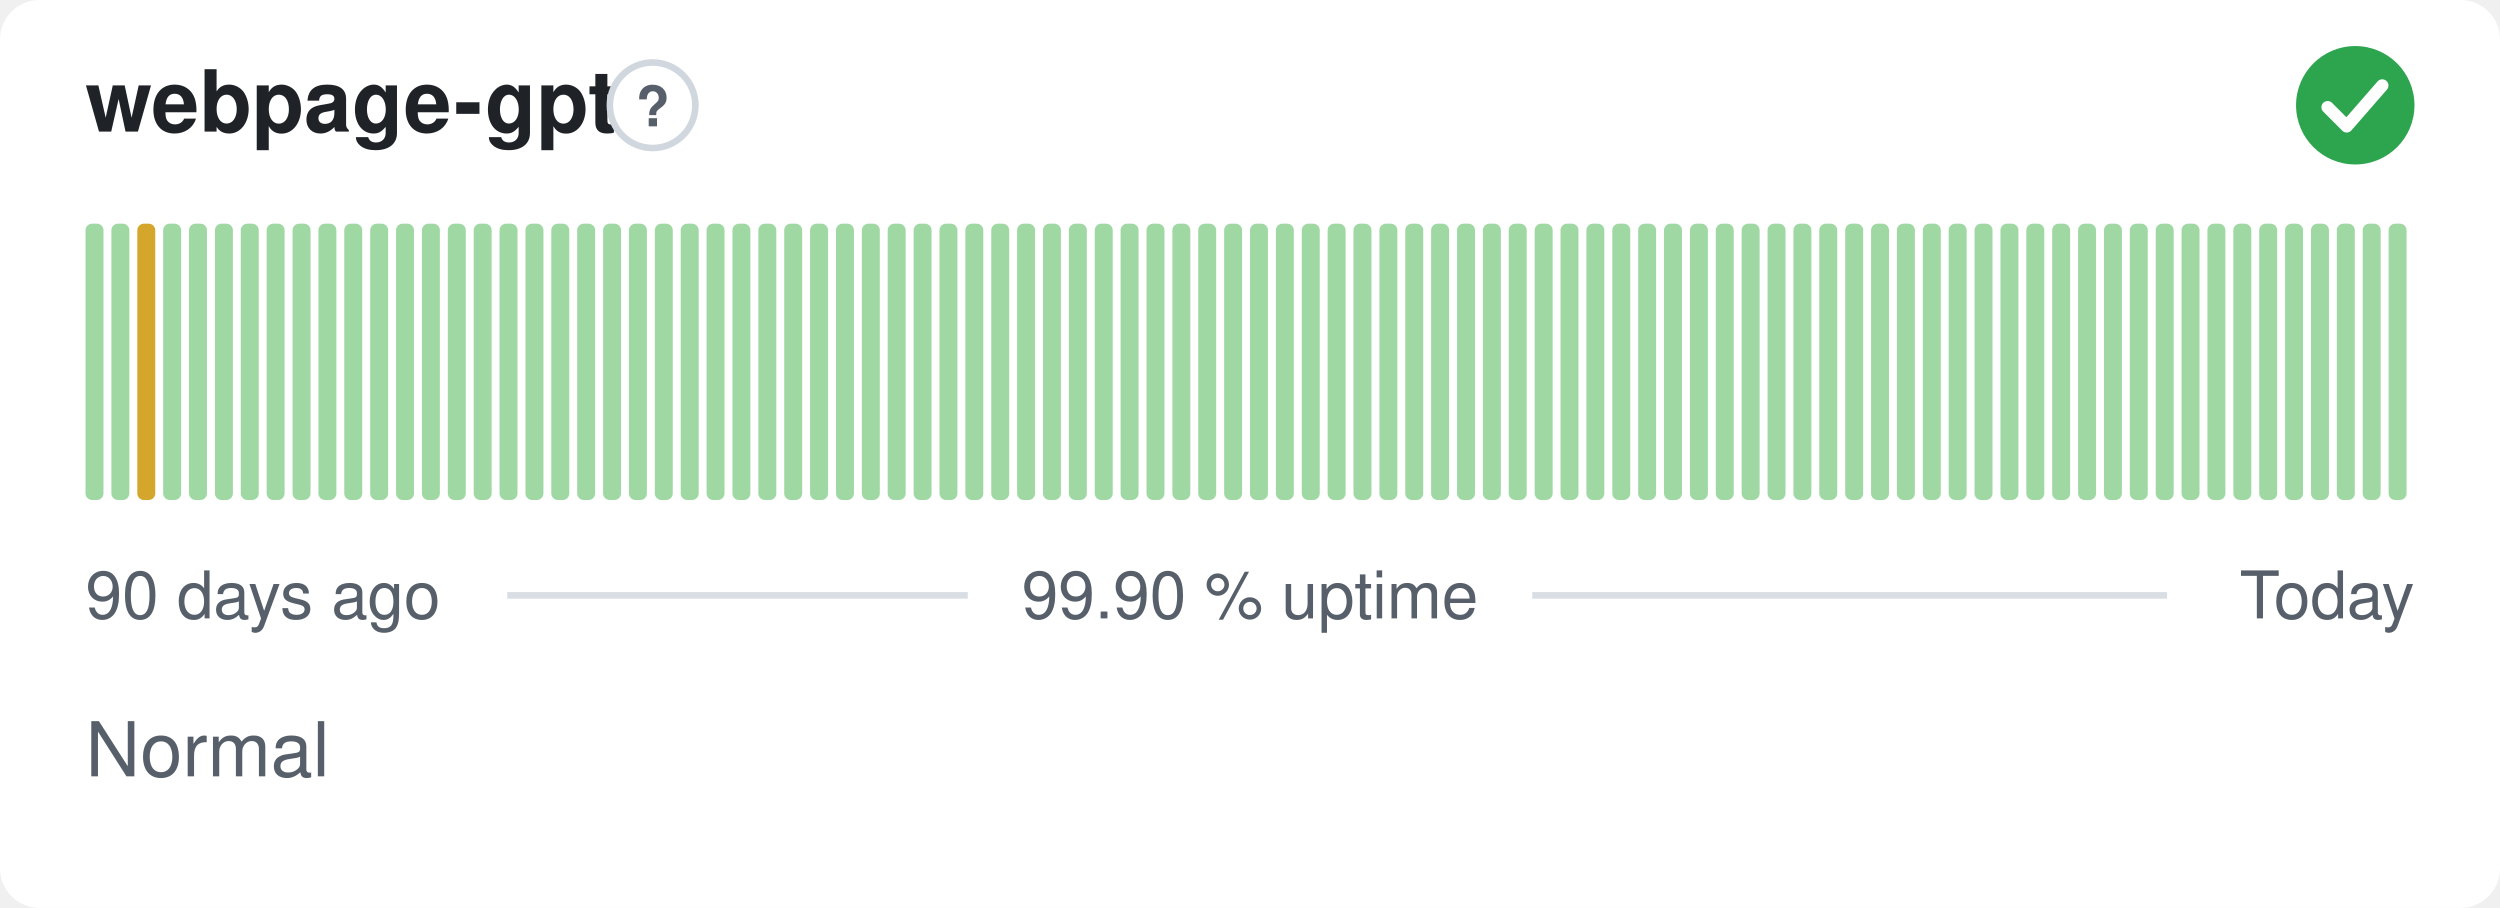
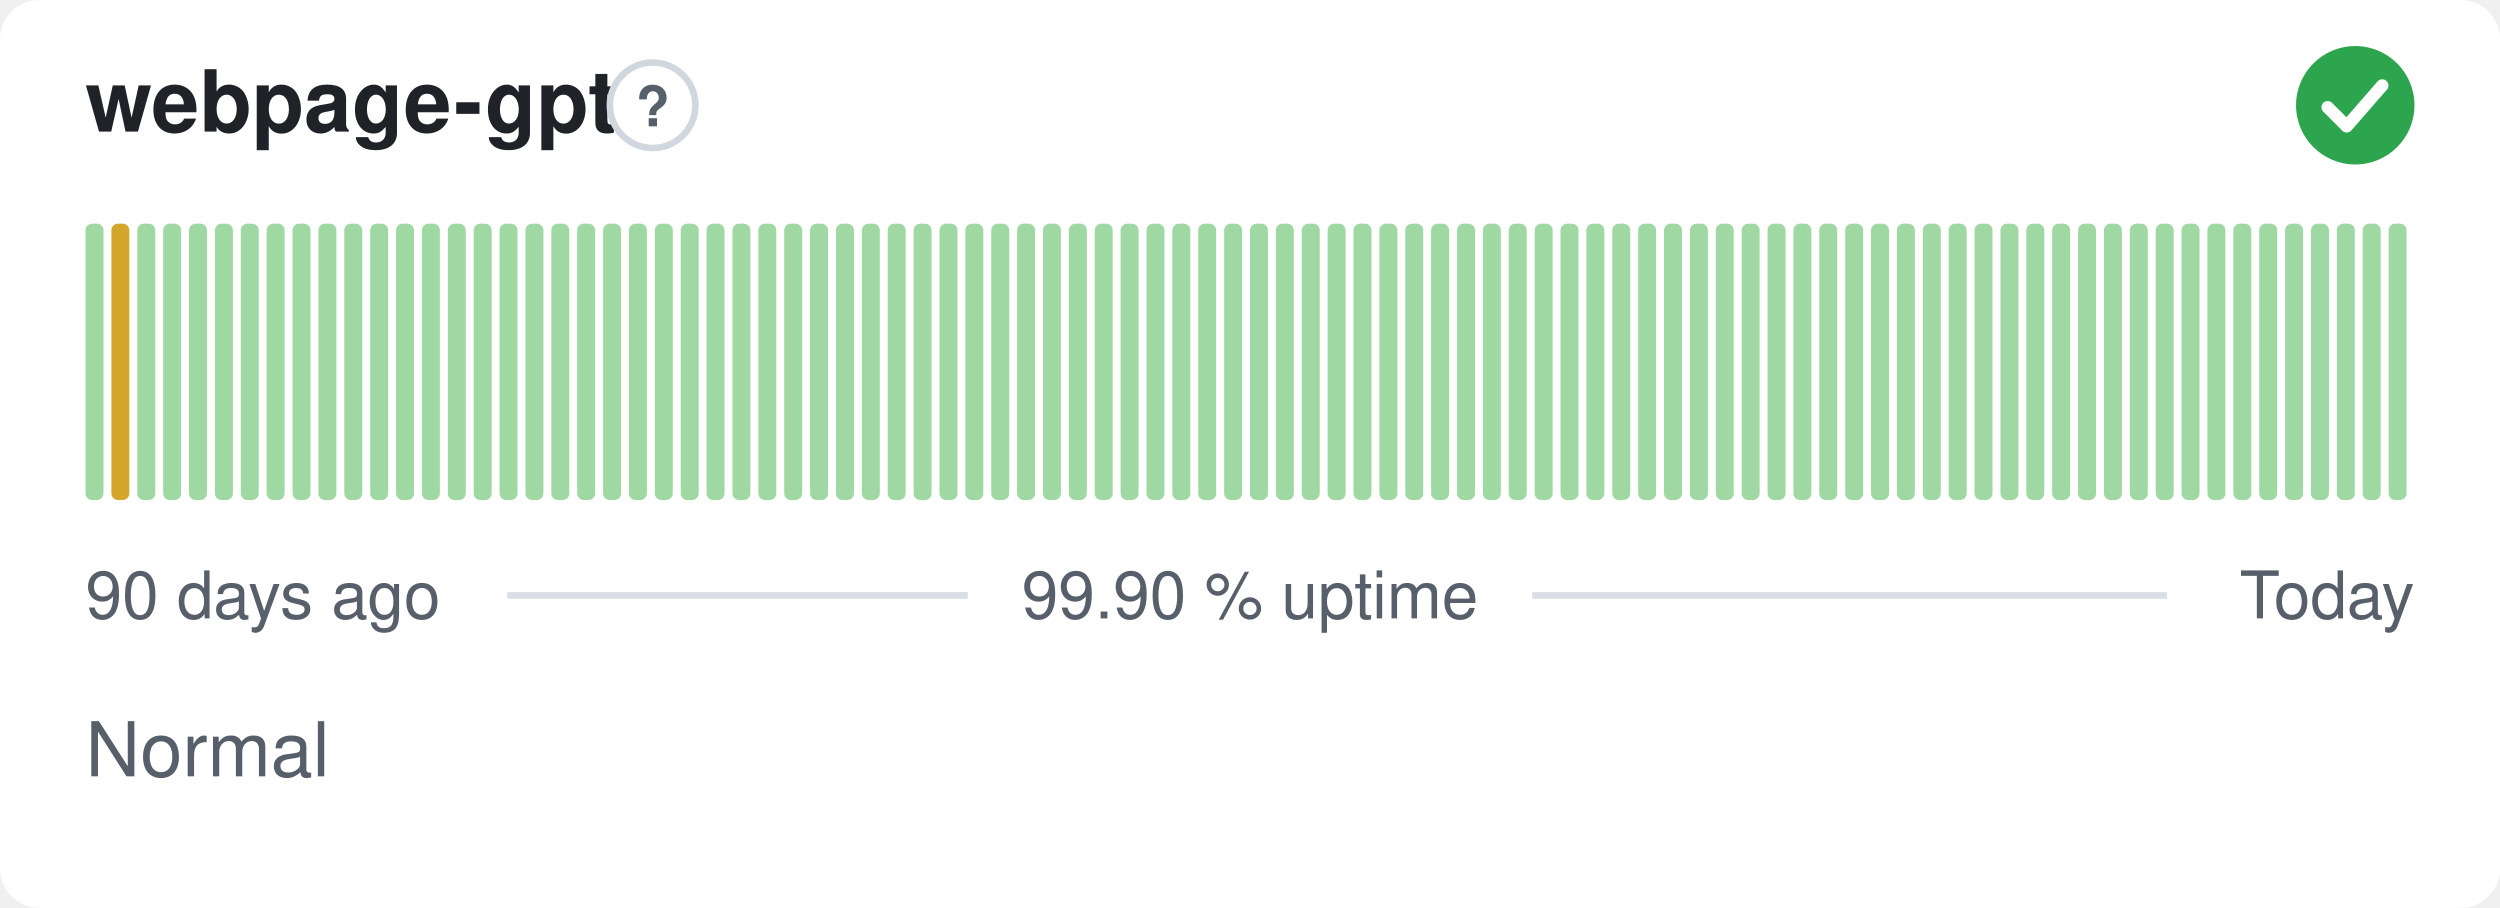
<svg xmlns="http://www.w3.org/2000/svg" width="380" height="138" viewBox="0 0 380 138" role="img" aria-label="webpage-gpt: Normal, 99.90 % uptime over the last 90 days" font-family="-apple-system,BlinkMacSystemFont,'Segoe UI',Helvetica,Arial,sans-serif">
  <style>
    @media (prefers-color-scheme: dark) {
      .bg { fill: #0d1117 }
      .title { fill: #e6edf3 }
      .muted { fill: #8b949e }
      .hint { stroke: #30363d }
      .rule { stroke: #30363d }
      .nodata { fill: #21262d }
    }
  </style>
  <rect class="bg" width="380" height="138" rx="6" fill="#ffffff" />
  <text class="title" x="13" y="20" font-size="13" font-weight="600" fill="#1f2328">webpage-gpt</text>
  <circle class="hint" cx="99.2" cy="16" r="6.5" fill="none" stroke="#d0d7de" stroke-width="1" />
  <text class="muted" x="99.2" y="19.2" text-anchor="middle" font-size="8.5" font-weight="700" fill="#57606a">?</text>
  <circle cx="358" cy="16" r="9" fill="#2da44e" />
  <path d="M353.80 16.30l2.90 2.90 5.40 -6.20" fill="none" stroke="#fff" stroke-width="1.89" stroke-linecap="round" stroke-linejoin="round" />
  <rect x="13.00" y="34.00" width="2.73" height="42.00" rx="1" fill="#9fd8a3" />
-   <rect x="16.93" y="34.00" width="2.73" height="42.00" rx="1" fill="#9fd8a3" />
-   <rect x="20.87" y="34.00" width="2.73" height="42.00" rx="1" fill="#d4a72c" />
+   <rect x="16.93" y="34.00" width="2.73" height="42.00" rx="1" fill="#d4a72c" />
+   <rect x="20.87" y="34.00" width="2.73" height="42.00" rx="1" fill="#9fd8a3" />
  <rect x="24.80" y="34.00" width="2.73" height="42.00" rx="1" fill="#9fd8a3" />
  <rect x="28.73" y="34.00" width="2.73" height="42.00" rx="1" fill="#9fd8a3" />
  <rect x="32.67" y="34.00" width="2.73" height="42.00" rx="1" fill="#9fd8a3" />
  <rect x="36.60" y="34.00" width="2.73" height="42.00" rx="1" fill="#9fd8a3" />
  <rect x="40.53" y="34.00" width="2.73" height="42.00" rx="1" fill="#9fd8a3" />
  <rect x="44.47" y="34.00" width="2.73" height="42.00" rx="1" fill="#9fd8a3" />
  <rect x="48.40" y="34.00" width="2.73" height="42.00" rx="1" fill="#9fd8a3" />
  <rect x="52.33" y="34.00" width="2.73" height="42.00" rx="1" fill="#9fd8a3" />
  <rect x="56.27" y="34.00" width="2.73" height="42.00" rx="1" fill="#9fd8a3" />
  <rect x="60.20" y="34.00" width="2.73" height="42.00" rx="1" fill="#9fd8a3" />
  <rect x="64.13" y="34.00" width="2.73" height="42.00" rx="1" fill="#9fd8a3" />
  <rect x="68.07" y="34.00" width="2.73" height="42.00" rx="1" fill="#9fd8a3" />
  <rect x="72.00" y="34.00" width="2.73" height="42.00" rx="1" fill="#9fd8a3" />
  <rect x="75.93" y="34.00" width="2.73" height="42.00" rx="1" fill="#9fd8a3" />
  <rect x="79.87" y="34.00" width="2.73" height="42.00" rx="1" fill="#9fd8a3" />
  <rect x="83.80" y="34.00" width="2.73" height="42.00" rx="1" fill="#9fd8a3" />
  <rect x="87.73" y="34.00" width="2.73" height="42.00" rx="1" fill="#9fd8a3" />
  <rect x="91.67" y="34.00" width="2.73" height="42.00" rx="1" fill="#9fd8a3" />
  <rect x="95.60" y="34.00" width="2.73" height="42.00" rx="1" fill="#9fd8a3" />
  <rect x="99.53" y="34.00" width="2.73" height="42.00" rx="1" fill="#9fd8a3" />
  <rect x="103.47" y="34.00" width="2.73" height="42.00" rx="1" fill="#9fd8a3" />
  <rect x="107.40" y="34.00" width="2.73" height="42.00" rx="1" fill="#9fd8a3" />
  <rect x="111.33" y="34.00" width="2.73" height="42.00" rx="1" fill="#9fd8a3" />
  <rect x="115.27" y="34.00" width="2.73" height="42.00" rx="1" fill="#9fd8a3" />
  <rect x="119.20" y="34.00" width="2.73" height="42.00" rx="1" fill="#9fd8a3" />
  <rect x="123.13" y="34.00" width="2.73" height="42.00" rx="1" fill="#9fd8a3" />
  <rect x="127.07" y="34.00" width="2.73" height="42.00" rx="1" fill="#9fd8a3" />
  <rect x="131.00" y="34.00" width="2.73" height="42.00" rx="1" fill="#9fd8a3" />
  <rect x="134.93" y="34.00" width="2.73" height="42.00" rx="1" fill="#9fd8a3" />
  <rect x="138.87" y="34.00" width="2.73" height="42.00" rx="1" fill="#9fd8a3" />
  <rect x="142.80" y="34.00" width="2.73" height="42.00" rx="1" fill="#9fd8a3" />
  <rect x="146.73" y="34.00" width="2.73" height="42.00" rx="1" fill="#9fd8a3" />
  <rect x="150.67" y="34.00" width="2.73" height="42.00" rx="1" fill="#9fd8a3" />
  <rect x="154.60" y="34.00" width="2.73" height="42.00" rx="1" fill="#9fd8a3" />
  <rect x="158.53" y="34.00" width="2.73" height="42.00" rx="1" fill="#9fd8a3" />
  <rect x="162.47" y="34.00" width="2.73" height="42.00" rx="1" fill="#9fd8a3" />
  <rect x="166.40" y="34.00" width="2.73" height="42.00" rx="1" fill="#9fd8a3" />
  <rect x="170.33" y="34.00" width="2.73" height="42.00" rx="1" fill="#9fd8a3" />
  <rect x="174.27" y="34.00" width="2.73" height="42.00" rx="1" fill="#9fd8a3" />
  <rect x="178.20" y="34.00" width="2.73" height="42.00" rx="1" fill="#9fd8a3" />
  <rect x="182.13" y="34.00" width="2.73" height="42.00" rx="1" fill="#9fd8a3" />
  <rect x="186.07" y="34.00" width="2.73" height="42.00" rx="1" fill="#9fd8a3" />
  <rect x="190.00" y="34.00" width="2.73" height="42.00" rx="1" fill="#9fd8a3" />
  <rect x="193.93" y="34.00" width="2.73" height="42.00" rx="1" fill="#9fd8a3" />
  <rect x="197.87" y="34.00" width="2.73" height="42.00" rx="1" fill="#9fd8a3" />
  <rect x="201.80" y="34.00" width="2.73" height="42.00" rx="1" fill="#9fd8a3" />
  <rect x="205.73" y="34.00" width="2.73" height="42.00" rx="1" fill="#9fd8a3" />
  <rect x="209.67" y="34.00" width="2.73" height="42.00" rx="1" fill="#9fd8a3" />
  <rect x="213.60" y="34.00" width="2.73" height="42.00" rx="1" fill="#9fd8a3" />
  <rect x="217.53" y="34.00" width="2.73" height="42.00" rx="1" fill="#9fd8a3" />
  <rect x="221.47" y="34.00" width="2.73" height="42.00" rx="1" fill="#9fd8a3" />
  <rect x="225.40" y="34.00" width="2.73" height="42.00" rx="1" fill="#9fd8a3" />
  <rect x="229.33" y="34.00" width="2.73" height="42.00" rx="1" fill="#9fd8a3" />
  <rect x="233.27" y="34.00" width="2.73" height="42.00" rx="1" fill="#9fd8a3" />
  <rect x="237.20" y="34.00" width="2.73" height="42.00" rx="1" fill="#9fd8a3" />
  <rect x="241.13" y="34.00" width="2.73" height="42.00" rx="1" fill="#9fd8a3" />
  <rect x="245.07" y="34.00" width="2.73" height="42.00" rx="1" fill="#9fd8a3" />
  <rect x="249.00" y="34.00" width="2.73" height="42.00" rx="1" fill="#9fd8a3" />
  <rect x="252.93" y="34.00" width="2.73" height="42.00" rx="1" fill="#9fd8a3" />
  <rect x="256.87" y="34.00" width="2.73" height="42.00" rx="1" fill="#9fd8a3" />
  <rect x="260.80" y="34.00" width="2.73" height="42.00" rx="1" fill="#9fd8a3" />
  <rect x="264.73" y="34.00" width="2.73" height="42.00" rx="1" fill="#9fd8a3" />
  <rect x="268.67" y="34.00" width="2.73" height="42.00" rx="1" fill="#9fd8a3" />
  <rect x="272.60" y="34.00" width="2.73" height="42.00" rx="1" fill="#9fd8a3" />
  <rect x="276.53" y="34.00" width="2.73" height="42.00" rx="1" fill="#9fd8a3" />
  <rect x="280.47" y="34.00" width="2.73" height="42.00" rx="1" fill="#9fd8a3" />
  <rect x="284.40" y="34.00" width="2.73" height="42.00" rx="1" fill="#9fd8a3" />
  <rect x="288.33" y="34.00" width="2.73" height="42.00" rx="1" fill="#9fd8a3" />
  <rect x="292.27" y="34.00" width="2.73" height="42.00" rx="1" fill="#9fd8a3" />
  <rect x="296.20" y="34.00" width="2.73" height="42.00" rx="1" fill="#9fd8a3" />
  <rect x="300.13" y="34.00" width="2.73" height="42.00" rx="1" fill="#9fd8a3" />
  <rect x="304.07" y="34.00" width="2.73" height="42.00" rx="1" fill="#9fd8a3" />
  <rect x="308.00" y="34.00" width="2.73" height="42.00" rx="1" fill="#9fd8a3" />
  <rect x="311.93" y="34.00" width="2.73" height="42.00" rx="1" fill="#9fd8a3" />
  <rect x="315.87" y="34.00" width="2.73" height="42.00" rx="1" fill="#9fd8a3" />
  <rect x="319.80" y="34.00" width="2.73" height="42.00" rx="1" fill="#9fd8a3" />
  <rect x="323.73" y="34.00" width="2.73" height="42.00" rx="1" fill="#9fd8a3" />
  <rect x="327.67" y="34.00" width="2.73" height="42.00" rx="1" fill="#9fd8a3" />
  <rect x="331.60" y="34.00" width="2.73" height="42.00" rx="1" fill="#9fd8a3" />
  <rect x="335.53" y="34.00" width="2.73" height="42.00" rx="1" fill="#9fd8a3" />
  <rect x="339.47" y="34.00" width="2.73" height="42.00" rx="1" fill="#9fd8a3" />
  <rect x="343.40" y="34.00" width="2.73" height="42.00" rx="1" fill="#9fd8a3" />
  <rect x="347.33" y="34.00" width="2.73" height="42.00" rx="1" fill="#9fd8a3" />
  <rect x="351.27" y="34.00" width="2.73" height="42.00" rx="1" fill="#9fd8a3" />
  <rect x="355.20" y="34.00" width="2.73" height="42.00" rx="1" fill="#9fd8a3" />
  <rect x="359.13" y="34.00" width="2.73" height="42.00" rx="1" fill="#9fd8a3" />
  <rect x="363.07" y="34.00" width="2.73" height="42.00" rx="1" fill="#9fd8a3" />
  <text class="muted" x="13" y="94" font-size="10" fill="#57606a">90 days ago</text>
  <text class="muted" x="190" y="94" text-anchor="middle" font-size="10" fill="#57606a">99.90 % uptime</text>
  <text class="muted" x="367" y="94" text-anchor="end" font-size="10" fill="#57606a">Today</text>
  <line class="rule" x1="77.1" y1="90.5" x2="147.1" y2="90.5" stroke="#d8dee4" stroke-width="1" />
  <line class="rule" x1="232.9" y1="90.5" x2="329.4" y2="90.5" stroke="#d8dee4" stroke-width="1" />
  <text class="muted" x="13" y="118" font-size="11.5" fill="#57606a">Normal</text>
</svg>
